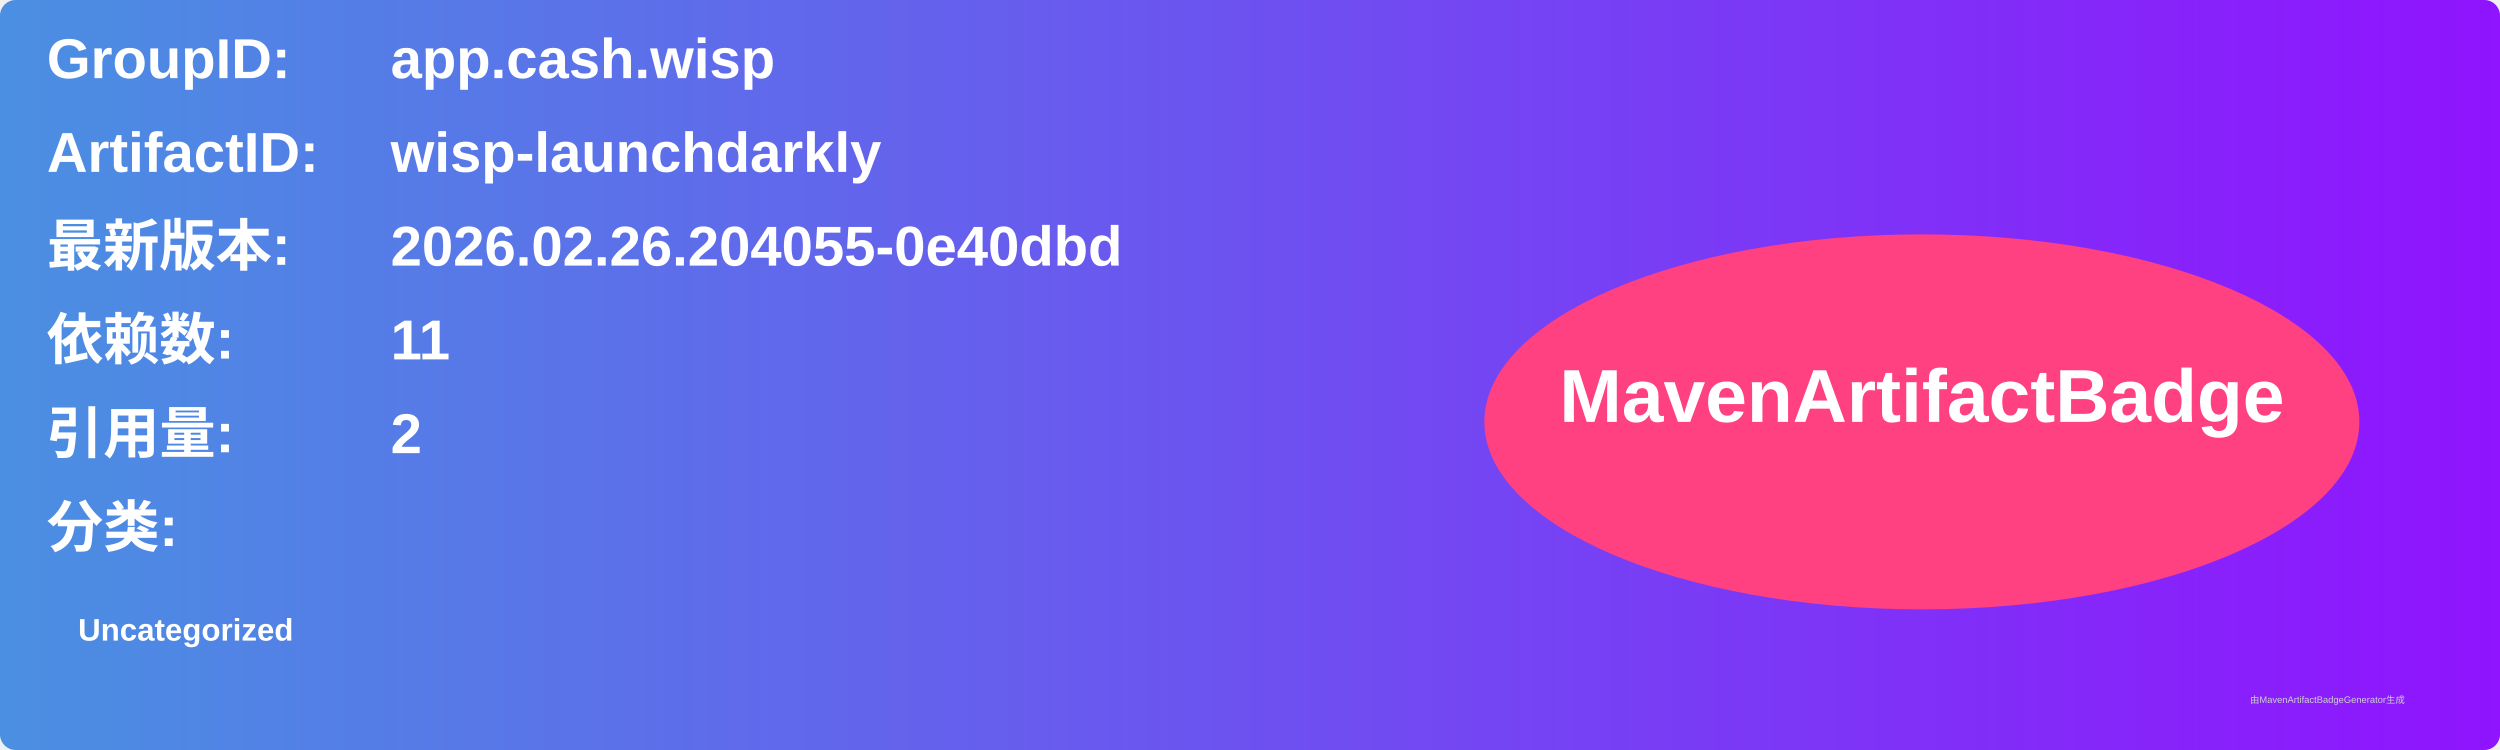
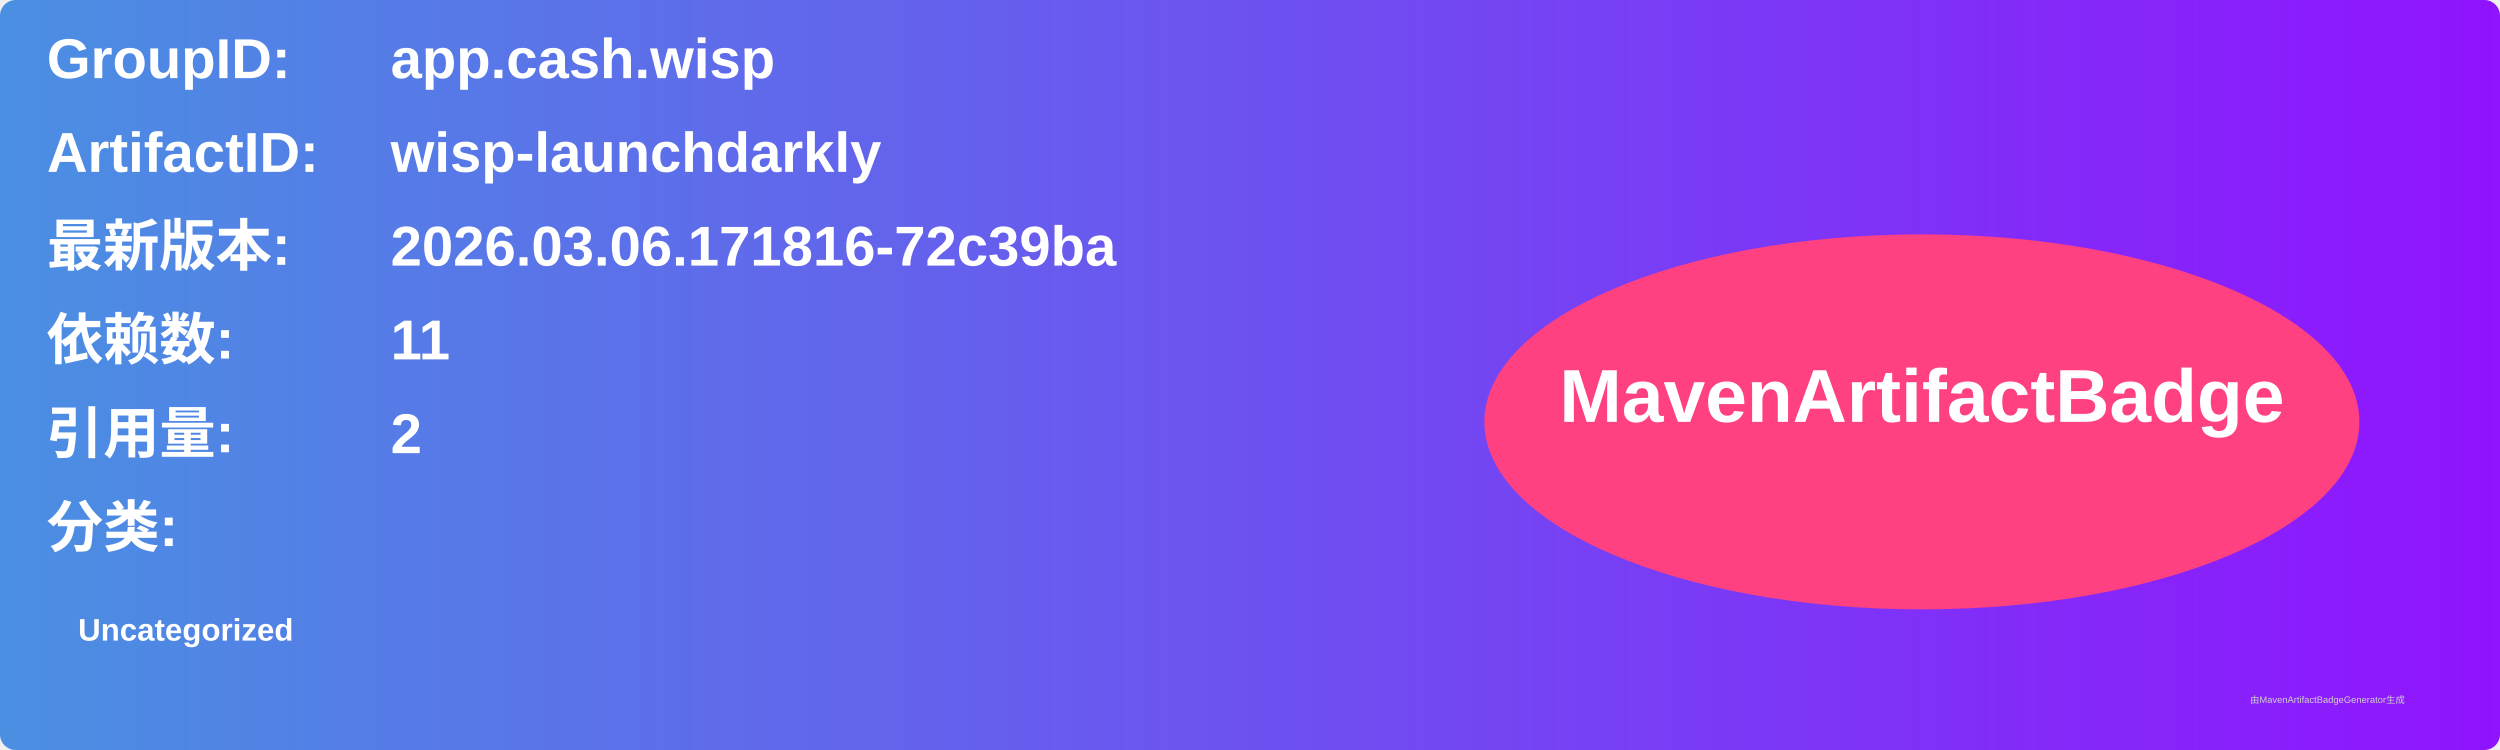
<svg xmlns="http://www.w3.org/2000/svg" width="800" height="240" viewBox="0 0 800 240">
  <linearGradient id="grad" x1="0%" y1="0%" x2="100%" y2="0%">
    <stop offset="0%" stop-color="#4a90e2" />
    <stop offset="100%" stop-color="#9013fe" />
  </linearGradient>
  <rect width="100%" height="100%" rx="5" ry="5" fill="url(#grad)" />
  <g transform="translate(15, 15)">
    <text x="0" y="10" font-family="Arial" font-size="18" fill="white" font-weight="bold" width="260">GroupID:</text>
    <text x="110" y="10" font-family="Arial" font-size="18" fill="white" font-weight="bold" width="460">app.cash.wisp</text>
    <text x="0" y="40" font-family="Arial" font-size="18" fill="white" font-weight="bold" width="260">ArtifactID:</text>
    <text x="110" y="40" font-family="Arial" font-size="18" fill="white" font-weight="bold" width="460">wisp-launchdarkly</text>
    <text x="0" y="70" font-family="Arial" font-size="18" fill="white" font-weight="bold">最新版本:</text>
    <text x="110" y="70" font-family="Arial" font-size="18" fill="white" font-weight="bold">
-       <tspan font-weight="bold">2026.02.26.204055-0e40dbd</tspan>
+       <tspan font-weight="bold">2026.03.06.171816-72c39ba</tspan>
    </text>
    <text x="0" y="100" font-family="Arial" font-size="18" fill="white" font-weight="bold">依赖数: </text>
    <text x="110" y="100" font-family="Arial" font-size="18" fill="white">
      <tspan font-weight="bold">11</tspan>
    </text>
    <text x="0" y="130" font-family="Arial" font-size="18" fill="white" font-weight="bold">引用量: </text>
    <text x="110" y="130" font-family="Arial" font-size="18" fill="white">
      <tspan font-weight="bold">2</tspan>
    </text>
    <text x="0" y="160" font-family="Arial" font-size="18" fill="white" font-weight="bold">分类:</text>
    <text x="10" y="190" font-family="Arial" font-size="10" fill="white">
      <tspan font-weight="bold">Uncategorized</tspan>
    </text>
    <ellipse cx="600" cy="120" rx="140" ry="60" fill="#ff4081" />
    <text x="600" y="120" text-anchor="middle" font-family="Arial" font-size="24" fill="white" font-weight="bold">MavenArtifactBadge</text>
  </g>
  <text x="720" y="225" font-family="Arial" font-size="3" fill="#d0d0d0">由MavenArtifactBadgeGenerator生成</text>
</svg>
